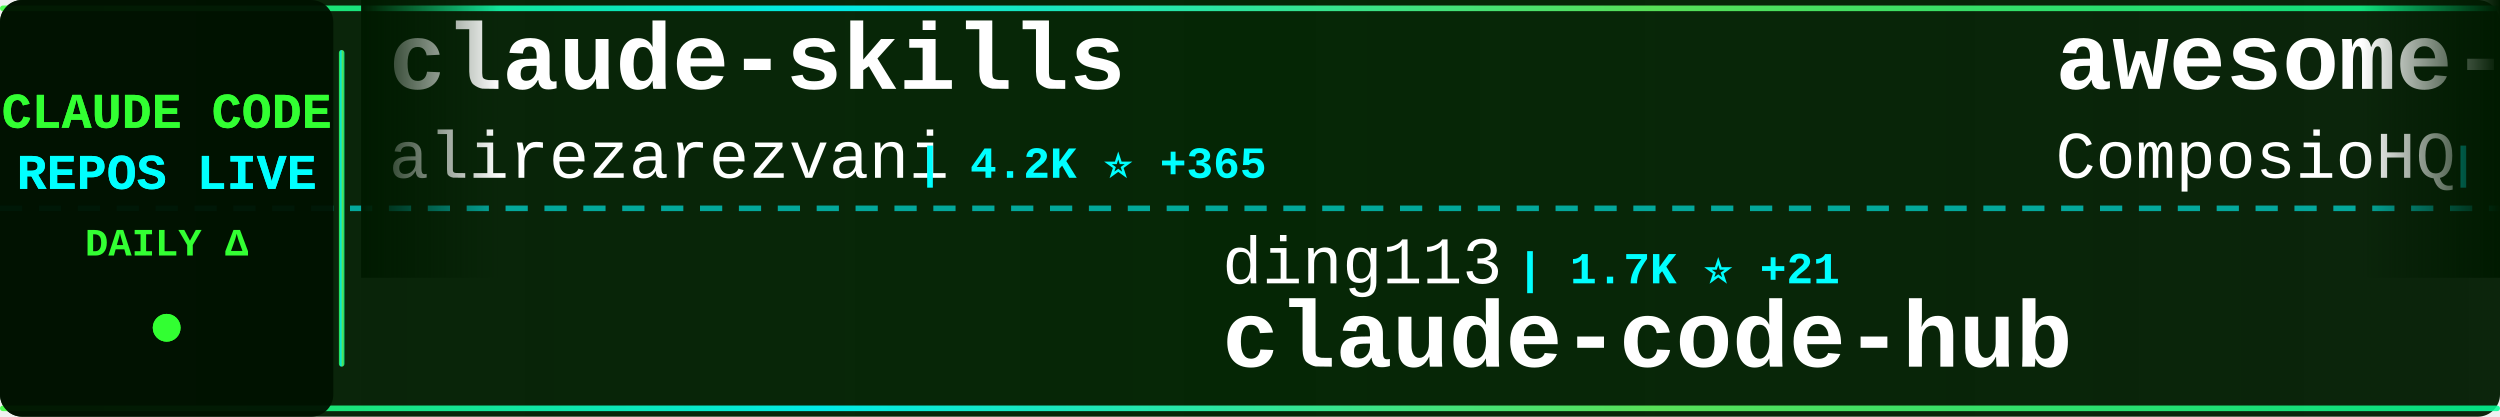
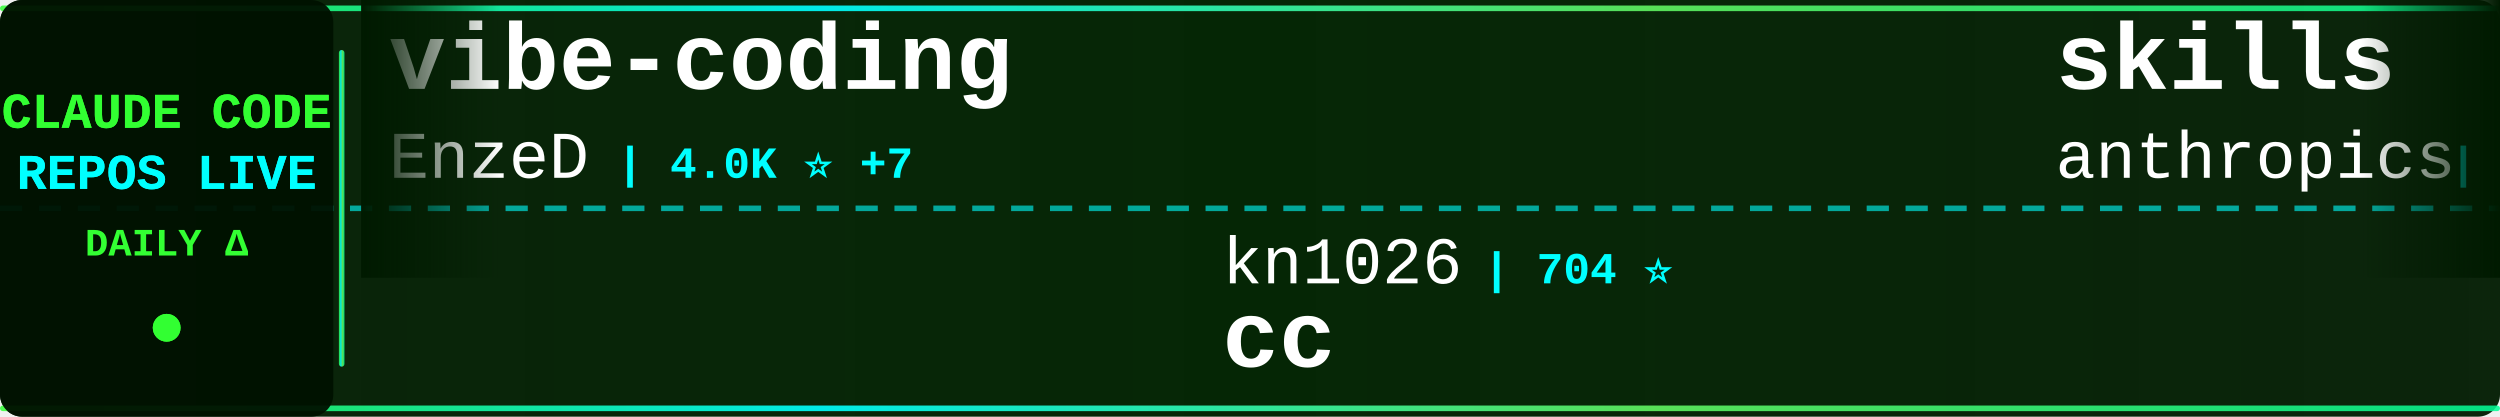
<svg xmlns="http://www.w3.org/2000/svg" width="900" height="150">
  <defs>
    <linearGradient id="tickerBg" x1="0%" y1="0%" x2="100%" y2="0%">
      <stop offset="0%" style="stop-color:#001a00;stop-opacity:0.95" />
      <stop offset="50%" style="stop-color:#002200;stop-opacity:0.98" />
      <stop offset="100%" style="stop-color:#001a00;stop-opacity:0.95" />
    </linearGradient>
    <linearGradient id="borderGrad" x1="0%" y1="0%" x2="100%" y2="0%">
      <stop offset="0%" style="stop-color:#33ff33;stop-opacity:0.85">
        <animate attributeName="stop-opacity" values="0.85;1;0.85" dur="2s" repeatCount="indefinite" />
      </stop>
      <stop offset="33%" style="stop-color:#00ffff;stop-opacity:0.9">
        <animate attributeName="stop-opacity" values="0.9;1;0.9" dur="2.2s" repeatCount="indefinite" />
      </stop>
      <stop offset="66%" style="stop-color:#66ff66;stop-opacity:0.85">
        <animate attributeName="stop-opacity" values="0.85;1;0.85" dur="1.8s" repeatCount="indefinite" />
      </stop>
      <stop offset="100%" style="stop-color:#00ff99;stop-opacity:0.85">
        <animate attributeName="stop-opacity" values="0.85;1;0.85" dur="2s" repeatCount="indefinite" />
      </stop>
    </linearGradient>
    <filter id="textGlow">
      <feGaussianBlur stdDeviation="0.1" result="coloredBlur" />
      <feMerge>
        <feMergeNode in="coloredBlur" />
        <feMergeNode in="SourceGraphic" />
      </feMerge>
    </filter>
    <filter id="metricGlow">
      <feGaussianBlur stdDeviation="0.2" result="coloredBlur" />
      <feMerge>
        <feMergeNode in="coloredBlur" />
        <feMergeNode in="SourceGraphic" />
      </feMerge>
    </filter>
    <linearGradient id="leftFade" x1="0%" y1="0%" x2="100%" y2="0%">
      <stop offset="0%" style="stop-color:#001a00;stop-opacity:1" />
      <stop offset="100%" style="stop-color:#001a00;stop-opacity:0" />
    </linearGradient>
    <linearGradient id="rightFade" x1="0%" y1="0%" x2="100%" y2="0%">
      <stop offset="0%" style="stop-color:#001a00;stop-opacity:0" />
      <stop offset="100%" style="stop-color:#001a00;stop-opacity:1" />
    </linearGradient>
  </defs>
  <rect width="900" height="150" fill="url(#tickerBg)" rx="8" />
  <rect x="0" y="2" width="900" height="2" fill="url(#borderGrad)" rx="1" />
  <rect x="0" y="146" width="900" height="2" fill="url(#borderGrad)" rx="1" />
  <line x1="0" y1="75" x2="900" y2="75" stroke="#00ffff" stroke-width="2" stroke-dasharray="8 6" opacity="0.6" />
  <rect x="0" y="0" width="120" height="150" fill="#001100" opacity="0.95" rx="8" />
  <text x="60" y="46" font-family="'Courier New', monospace" font-size="18" font-weight="bold" fill="#33ff33" text-anchor="middle" filter="url(#textGlow)">
    CLAUDE CODE
  </text>
  <text x="60" y="68" font-family="'Courier New', monospace" font-size="18" font-weight="bold" fill="#00ffff" text-anchor="middle" filter="url(#textGlow)">
    REPOS LIVE
  </text>
  <text x="60" y="92" font-family="'Courier New', monospace" font-size="14" font-weight="bold" fill="#33ff33" text-anchor="middle">
    DAILY Δ
  </text>
  <circle cx="60" cy="118" r="5" fill="#33ff33" filter="url(#metricGlow)">
    <animate attributeName="r" values="4;6;4" dur="1.5s" repeatCount="indefinite" />
    <animate attributeName="opacity" values="0.6;1;0.6" dur="1.5s" repeatCount="indefinite" />
  </circle>
  <rect x="122" y="18" width="2" height="114" fill="url(#borderGrad)" rx="1" />
  <clipPath id="tickerClip">
    <rect x="130" y="0" width="770" height="150" />
  </clipPath>
  <g clip-path="url(#tickerClip)">
    <g id="tickerItems">
      <animateTransform attributeName="transform" attributeType="XML" type="translate" from="0 0" to="-3000 0" dur="54s" repeatCount="indefinite" />
      <g transform="translate(0, 0)">
-         <text x="140" y="32" font-family="'Courier New', monospace" font-size="34" font-weight="bold" fill="#ffffff">claude-skills</text>
-         <text x="140" y="64" font-family="'Courier New', monospace" font-size="24" font-weight="normal" fill="#ffffff" opacity="1.0">alirezarezvani</text>
-         <text x="330" y="64" font-family="'Courier New', monospace" font-size="16" font-weight="bold" fill="#00ffff"> | 4.2K ⭐ +365</text>
+         <text x="140" y="32" font-family="'Courier New', monospace" font-size="34" font-weight="bold" fill="#ffffff">vibe-coding</text>
+         <text x="140" y="64" font-family="'Courier New', monospace" font-size="24" font-weight="normal" fill="#ffffff" opacity="1.0">EnzeD</text>
+         <text x="222" y="64" font-family="'Courier New', monospace" font-size="16" font-weight="bold" fill="#00ffff"> | 4.0K ⭐ +7</text>
      </g>
      <g transform="translate(300, 0)">
-         <text x="140" y="102" font-family="'Courier New', monospace" font-size="24" font-weight="normal" fill="#ffffff" opacity="1.0">ding113</text>
-         <text x="246" y="102" font-family="'Courier New', monospace" font-size="16" font-weight="bold" fill="#00ffff"> | 1.7K ⭐ +21</text>
-         <text x="140" y="132" font-family="'Courier New', monospace" font-size="34" font-weight="bold" fill="#ffffff">claude-code-hub</text>
+         <text x="140" y="102" font-family="'Courier New', monospace" font-size="24" font-weight="normal" fill="#ffffff" opacity="1.0">kn1026</text>
+         <text x="234" y="102" font-family="'Courier New', monospace" font-size="16" font-weight="bold" fill="#00ffff"> | 704 ⭐</text>
+         <text x="140" y="132" font-family="'Courier New', monospace" font-size="34" font-weight="bold" fill="#ffffff">cc</text>
      </g>
      <g transform="translate(600, 0)">
-         <text x="140" y="32" font-family="'Courier New', monospace" font-size="34" font-weight="bold" fill="#ffffff">awesome-claude-skills</text>
-         <text x="140" y="64" font-family="'Courier New', monospace" font-size="24" font-weight="normal" fill="#ffffff" opacity="1.0">ComposioHQ</text>
-         <text x="282" y="64" font-family="'Courier New', monospace" font-size="16" font-weight="bold" fill="#00ffff"> | 43.0K ⭐ +455</text>
+         <text x="140" y="32" font-family="'Courier New', monospace" font-size="34" font-weight="bold" fill="#ffffff">skills</text>
+         <text x="140" y="64" font-family="'Courier New', monospace" font-size="24" font-weight="normal" fill="#ffffff" opacity="1.0">anthropics</text>
+         <text x="282" y="64" font-family="'Courier New', monospace" font-size="16" font-weight="bold" fill="#00ffff"> | 90.6K ⭐ +1.6K</text>
      </g>
      <g transform="translate(900, 0)">
-         <text x="140" y="102" font-family="'Courier New', monospace" font-size="24" font-weight="normal" fill="#ffffff" opacity="1.0">edmund-io</text>
-         <text x="270" y="102" font-family="'Courier New', monospace" font-size="16" font-weight="bold" fill="#00ffff"> | 1.3K ⭐ +5</text>
-         <text x="140" y="132" font-family="'Courier New', monospace" font-size="34" font-weight="bold" fill="#ffffff">edmunds-claude-code</text>
+         <text x="140" y="102" font-family="'Courier New', monospace" font-size="24" font-weight="normal" fill="#ffffff" opacity="1.0">JessyTsui</text>
+         <text x="270" y="102" font-family="'Courier New', monospace" font-size="16" font-weight="bold" fill="#00ffff"> | 1.2K ⭐ +3</text>
+         <text x="140" y="132" font-family="'Courier New', monospace" font-size="34" font-weight="bold" fill="#ffffff">Claude-Code-Remote</text>
      </g>
      <g transform="translate(1200, 0)">
-         <text x="140" y="32" font-family="'Courier New', monospace" font-size="34" font-weight="bold" fill="#ffffff">claude-code-requirements...</text>
-         <text x="140" y="64" font-family="'Courier New', monospace" font-size="24" font-weight="normal" fill="#ffffff" opacity="1.0">rizethereum</text>
-         <text x="294" y="64" font-family="'Courier New', monospace" font-size="16" font-weight="bold" fill="#00ffff"> | 1.8K ⭐</text>
+         <text x="140" y="32" font-family="'Courier New', monospace" font-size="34" font-weight="bold" fill="#ffffff">claude-code-sub-agents</text>
+         <text x="140" y="64" font-family="'Courier New', monospace" font-size="24" font-weight="normal" fill="#ffffff" opacity="1.0">lst97</text>
+         <text x="222" y="64" font-family="'Courier New', monospace" font-size="16" font-weight="bold" fill="#00ffff"> | 1.5K ⭐ +1</text>
      </g>
      <g transform="translate(1500, 0)">
-         <text x="140" y="102" font-family="'Courier New', monospace" font-size="24" font-weight="normal" fill="#ffffff" opacity="1.0">snarktank</text>
-         <text x="270" y="102" font-family="'Courier New', monospace" font-size="16" font-weight="bold" fill="#00ffff"> | 12.6K ⭐ +86</text>
-         <text x="140" y="132" font-family="'Courier New', monospace" font-size="34" font-weight="bold" fill="#ffffff">ralph</text>
+         <text x="140" y="102" font-family="'Courier New', monospace" font-size="24" font-weight="normal" fill="#ffffff" opacity="1.0">cixingguangming55555</text>
+         <text x="402" y="102" font-family="'Courier New', monospace" font-size="16" font-weight="bold" fill="#00ffff"> | 2.5K ⭐</text>
+         <text x="140" y="132" font-family="'Courier New', monospace" font-size="34" font-weight="bold" fill="#ffffff">wechat-bot</text>
      </g>
      <g transform="translate(1800, 0)">
-         <text x="140" y="32" font-family="'Courier New', monospace" font-size="34" font-weight="bold" fill="#ffffff">claude-code</text>
-         <text x="140" y="64" font-family="'Courier New', monospace" font-size="24" font-weight="normal" fill="#ffffff" opacity="1.0">laravel</text>
-         <text x="246" y="64" font-family="'Courier New', monospace" font-size="16" font-weight="bold" fill="#00ffff"> | 516 ⭐</text>
+         <text x="140" y="32" font-family="'Courier New', monospace" font-size="34" font-weight="bold" fill="#ffffff">get-shit-done</text>
+         <text x="140" y="64" font-family="'Courier New', monospace" font-size="24" font-weight="normal" fill="#ffffff" opacity="1.0">gsd-build</text>
+         <text x="270" y="64" font-family="'Courier New', monospace" font-size="16" font-weight="bold" fill="#00ffff"> | 28.1K ⭐ +543</text>
      </g>
      <g transform="translate(2100, 0)">
-         <text x="140" y="102" font-family="'Courier New', monospace" font-size="24" font-weight="normal" fill="#ffffff" opacity="1.0">carlvellotti</text>
-         <text x="306" y="102" font-family="'Courier New', monospace" font-size="16" font-weight="bold" fill="#00ffff"> | 1.6K ⭐ +4</text>
-         <text x="140" y="132" font-family="'Courier New', monospace" font-size="34" font-weight="bold" fill="#ffffff">claude-code-pm-course</text>
+         <text x="140" y="102" font-family="'Courier New', monospace" font-size="24" font-weight="normal" fill="#ffffff" opacity="1.0">wasabeef</text>
+         <text x="258" y="102" font-family="'Courier New', monospace" font-size="16" font-weight="bold" fill="#00ffff"> | 1.0K ⭐ +1</text>
+         <text x="140" y="132" font-family="'Courier New', monospace" font-size="34" font-weight="bold" fill="#ffffff">claude-code-cookbook</text>
      </g>
      <g transform="translate(2400, 0)">
-         <text x="140" y="32" font-family="'Courier New', monospace" font-size="34" font-weight="bold" fill="#ffffff">claude-code-cookbook</text>
-         <text x="140" y="64" font-family="'Courier New', monospace" font-size="24" font-weight="normal" fill="#ffffff" opacity="1.0">wasabeef</text>
-         <text x="258" y="64" font-family="'Courier New', monospace" font-size="16" font-weight="bold" fill="#00ffff"> | 1.0K ⭐ +1</text>
+         <text x="140" y="32" font-family="'Courier New', monospace" font-size="34" font-weight="bold" fill="#ffffff">claude-code-mcp</text>
+         <text x="140" y="64" font-family="'Courier New', monospace" font-size="24" font-weight="normal" fill="#ffffff" opacity="1.0">steipete</text>
+         <text x="258" y="64" font-family="'Courier New', monospace" font-size="16" font-weight="bold" fill="#00ffff"> | 1.2K ⭐ +2</text>
      </g>
      <g transform="translate(2700, 0)">
-         <text x="140" y="102" font-family="'Courier New', monospace" font-size="24" font-weight="normal" fill="#ffffff" opacity="1.0">catlog22</text>
-         <text x="258" y="102" font-family="'Courier New', monospace" font-size="16" font-weight="bold" fill="#00ffff"> | 1.5K ⭐ +7</text>
-         <text x="140" y="132" font-family="'Courier New', monospace" font-size="34" font-weight="bold" fill="#ffffff">Claude-Code-Workflow</text>
+         <text x="140" y="102" font-family="'Courier New', monospace" font-size="24" font-weight="normal" fill="#ffffff" opacity="1.0">Alishahryar1</text>
+         <text x="306" y="102" font-family="'Courier New', monospace" font-size="16" font-weight="bold" fill="#00ffff"> | 892 ⭐ +21</text>
+         <text x="140" y="132" font-family="'Courier New', monospace" font-size="34" font-weight="bold" fill="#ffffff">free-claude-code</text>
      </g>
      <g transform="translate(3000, 0)">
-         <text x="140" y="32" font-family="'Courier New', monospace" font-size="34" font-weight="bold" fill="#ffffff">claude-skills</text>
-         <text x="140" y="64" font-family="'Courier New', monospace" font-size="24" font-weight="normal" fill="#ffffff" opacity="1.0">alirezarezvani</text>
-         <text x="330" y="64" font-family="'Courier New', monospace" font-size="16" font-weight="bold" fill="#00ffff"> | 4.2K ⭐ +365</text>
+         <text x="140" y="32" font-family="'Courier New', monospace" font-size="34" font-weight="bold" fill="#ffffff">vibe-coding</text>
+         <text x="140" y="64" font-family="'Courier New', monospace" font-size="24" font-weight="normal" fill="#ffffff" opacity="1.0">EnzeD</text>
+         <text x="222" y="64" font-family="'Courier New', monospace" font-size="16" font-weight="bold" fill="#00ffff"> | 4.0K ⭐ +7</text>
      </g>
      <g transform="translate(3300, 0)">
-         <text x="140" y="102" font-family="'Courier New', monospace" font-size="24" font-weight="normal" fill="#ffffff" opacity="1.0">ding113</text>
-         <text x="246" y="102" font-family="'Courier New', monospace" font-size="16" font-weight="bold" fill="#00ffff"> | 1.7K ⭐ +21</text>
-         <text x="140" y="132" font-family="'Courier New', monospace" font-size="34" font-weight="bold" fill="#ffffff">claude-code-hub</text>
+         <text x="140" y="102" font-family="'Courier New', monospace" font-size="24" font-weight="normal" fill="#ffffff" opacity="1.0">kn1026</text>
+         <text x="234" y="102" font-family="'Courier New', monospace" font-size="16" font-weight="bold" fill="#00ffff"> | 704 ⭐</text>
+         <text x="140" y="132" font-family="'Courier New', monospace" font-size="34" font-weight="bold" fill="#ffffff">cc</text>
      </g>
      <g transform="translate(3600, 0)">
-         <text x="140" y="32" font-family="'Courier New', monospace" font-size="34" font-weight="bold" fill="#ffffff">awesome-claude-skills</text>
-         <text x="140" y="64" font-family="'Courier New', monospace" font-size="24" font-weight="normal" fill="#ffffff" opacity="1.0">ComposioHQ</text>
-         <text x="282" y="64" font-family="'Courier New', monospace" font-size="16" font-weight="bold" fill="#00ffff"> | 43.0K ⭐ +455</text>
+         <text x="140" y="32" font-family="'Courier New', monospace" font-size="34" font-weight="bold" fill="#ffffff">skills</text>
+         <text x="140" y="64" font-family="'Courier New', monospace" font-size="24" font-weight="normal" fill="#ffffff" opacity="1.0">anthropics</text>
+         <text x="282" y="64" font-family="'Courier New', monospace" font-size="16" font-weight="bold" fill="#00ffff"> | 90.6K ⭐ +1.6K</text>
      </g>
      <g transform="translate(3900, 0)">
-         <text x="140" y="102" font-family="'Courier New', monospace" font-size="24" font-weight="normal" fill="#ffffff" opacity="1.0">edmund-io</text>
-         <text x="270" y="102" font-family="'Courier New', monospace" font-size="16" font-weight="bold" fill="#00ffff"> | 1.3K ⭐ +5</text>
-         <text x="140" y="132" font-family="'Courier New', monospace" font-size="34" font-weight="bold" fill="#ffffff">edmunds-claude-code</text>
+         <text x="140" y="102" font-family="'Courier New', monospace" font-size="24" font-weight="normal" fill="#ffffff" opacity="1.0">JessyTsui</text>
+         <text x="270" y="102" font-family="'Courier New', monospace" font-size="16" font-weight="bold" fill="#00ffff"> | 1.2K ⭐ +3</text>
+         <text x="140" y="132" font-family="'Courier New', monospace" font-size="34" font-weight="bold" fill="#ffffff">Claude-Code-Remote</text>
      </g>
    </g>
  </g>
  <rect x="130" y="0" width="50" height="100" fill="url(#leftFade)" />
  <rect x="850" y="0" width="50" height="100" fill="url(#rightFade)" />
</svg>
